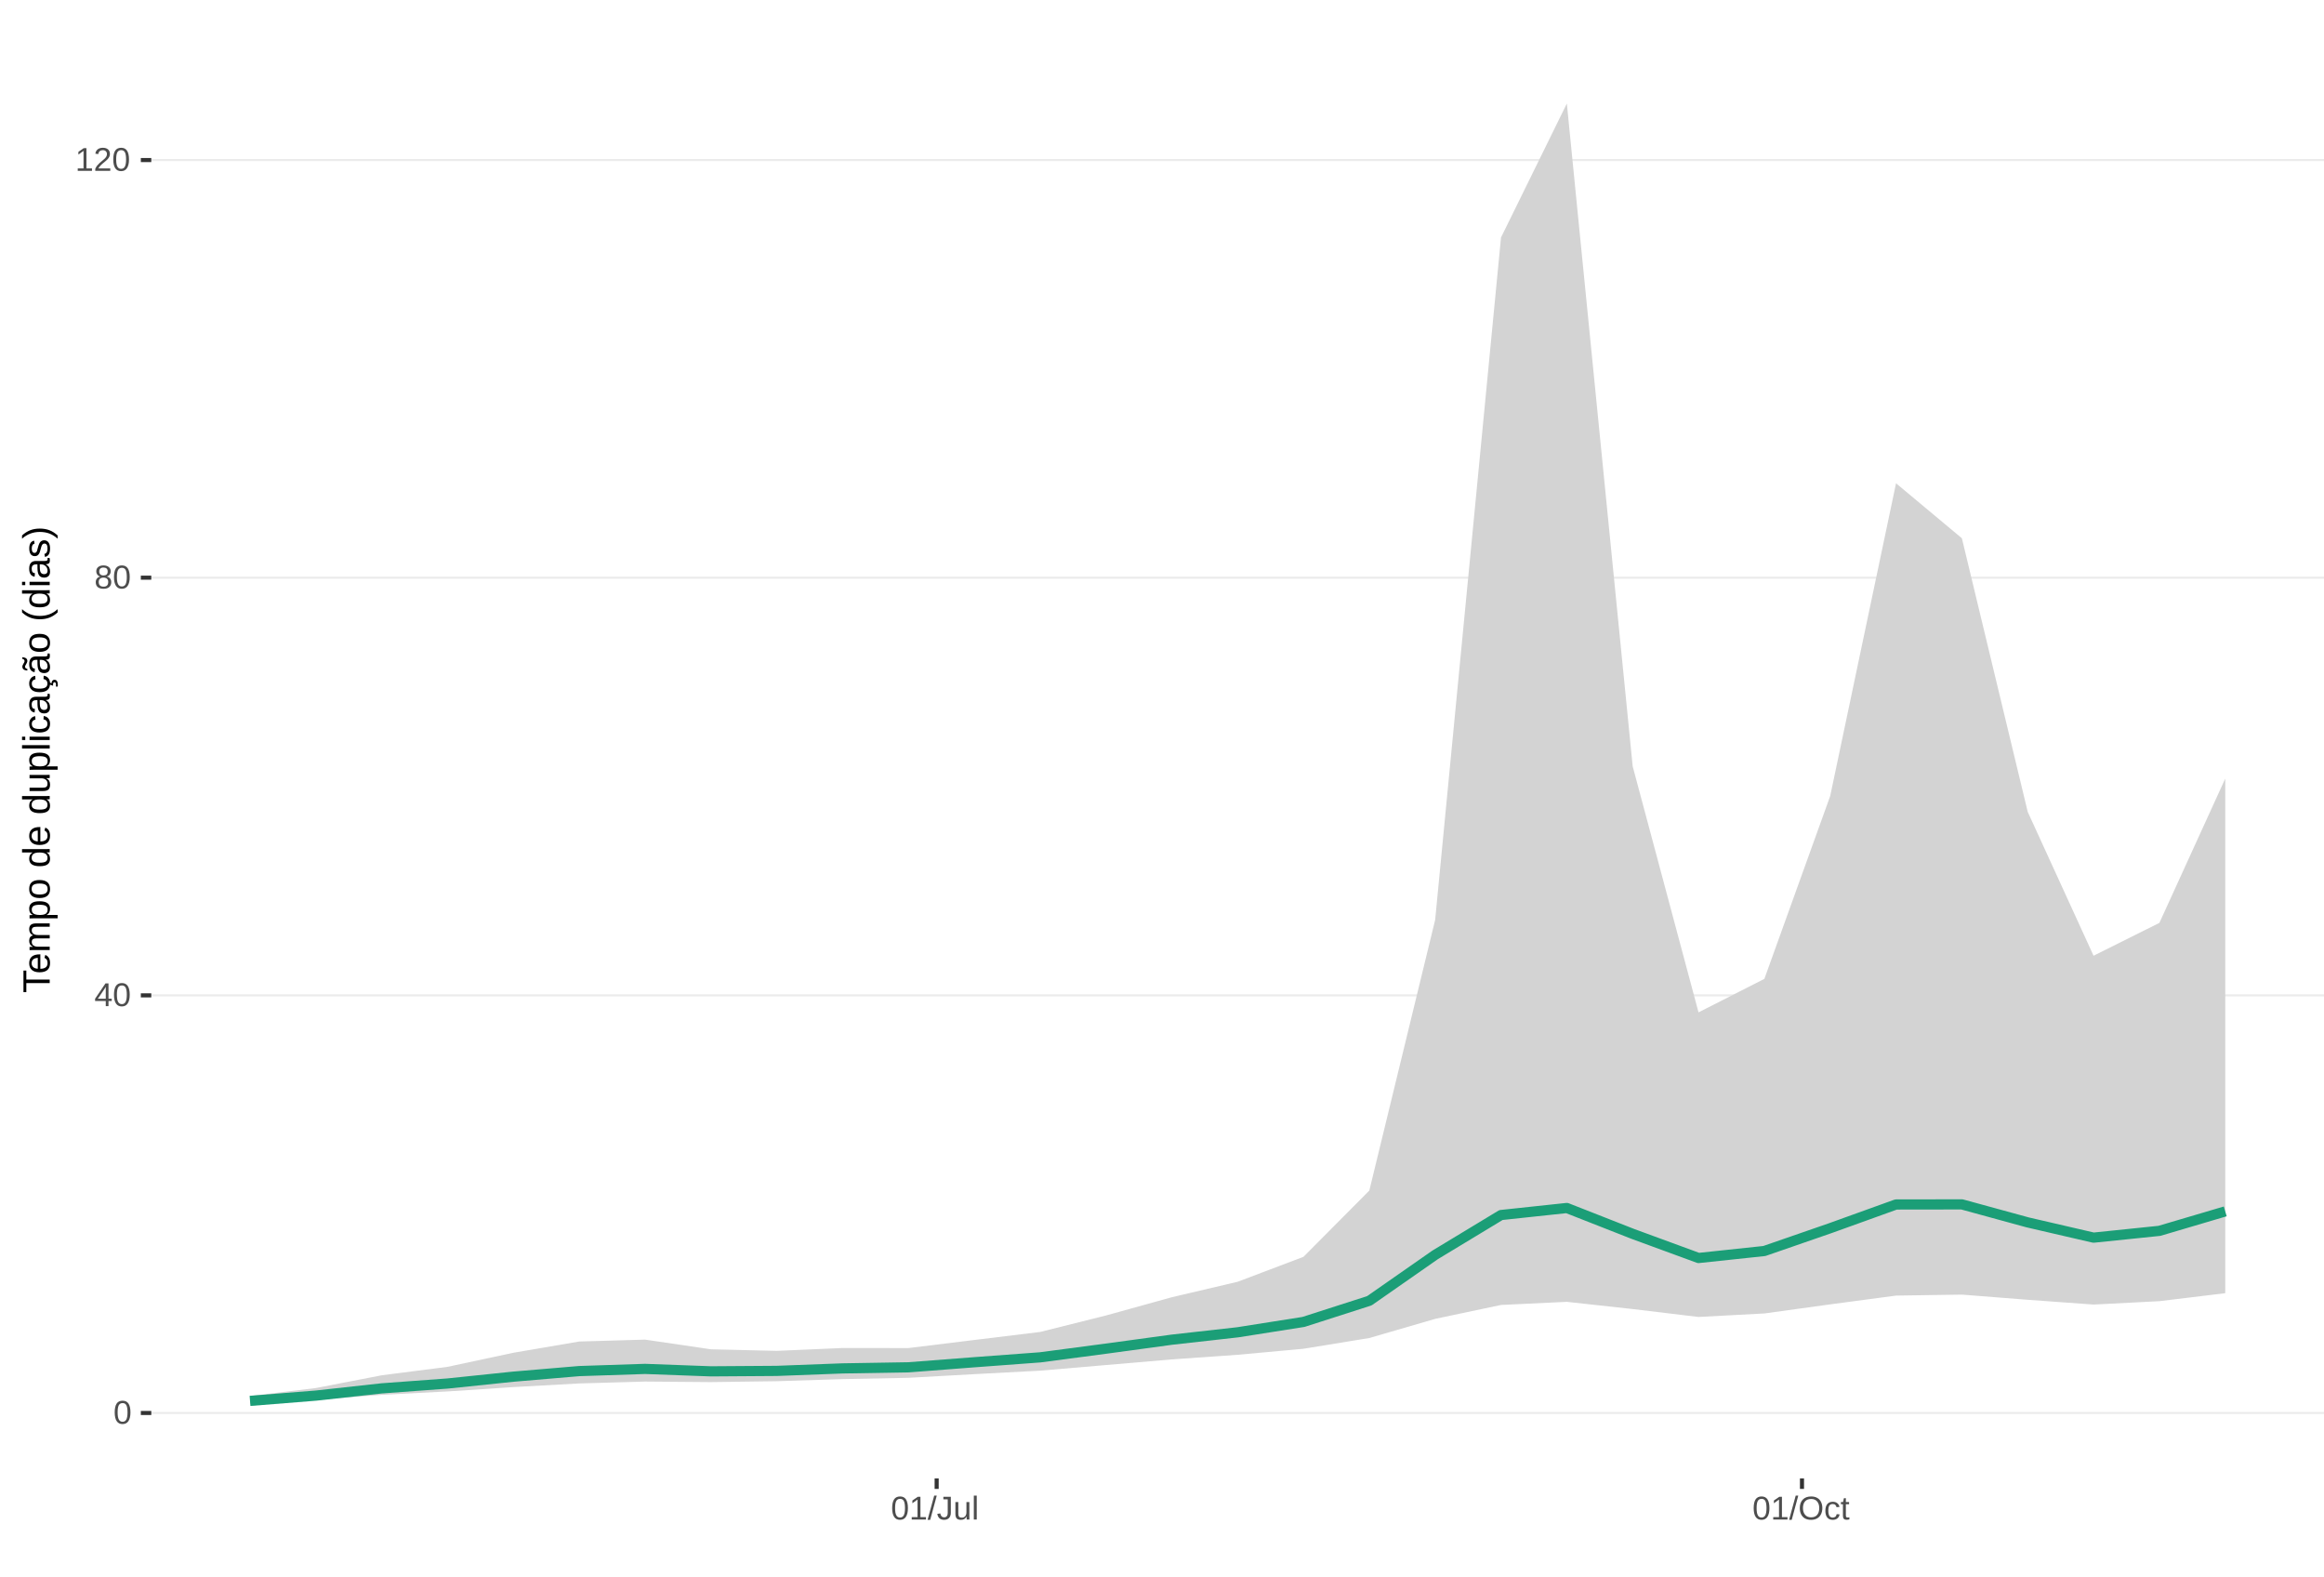
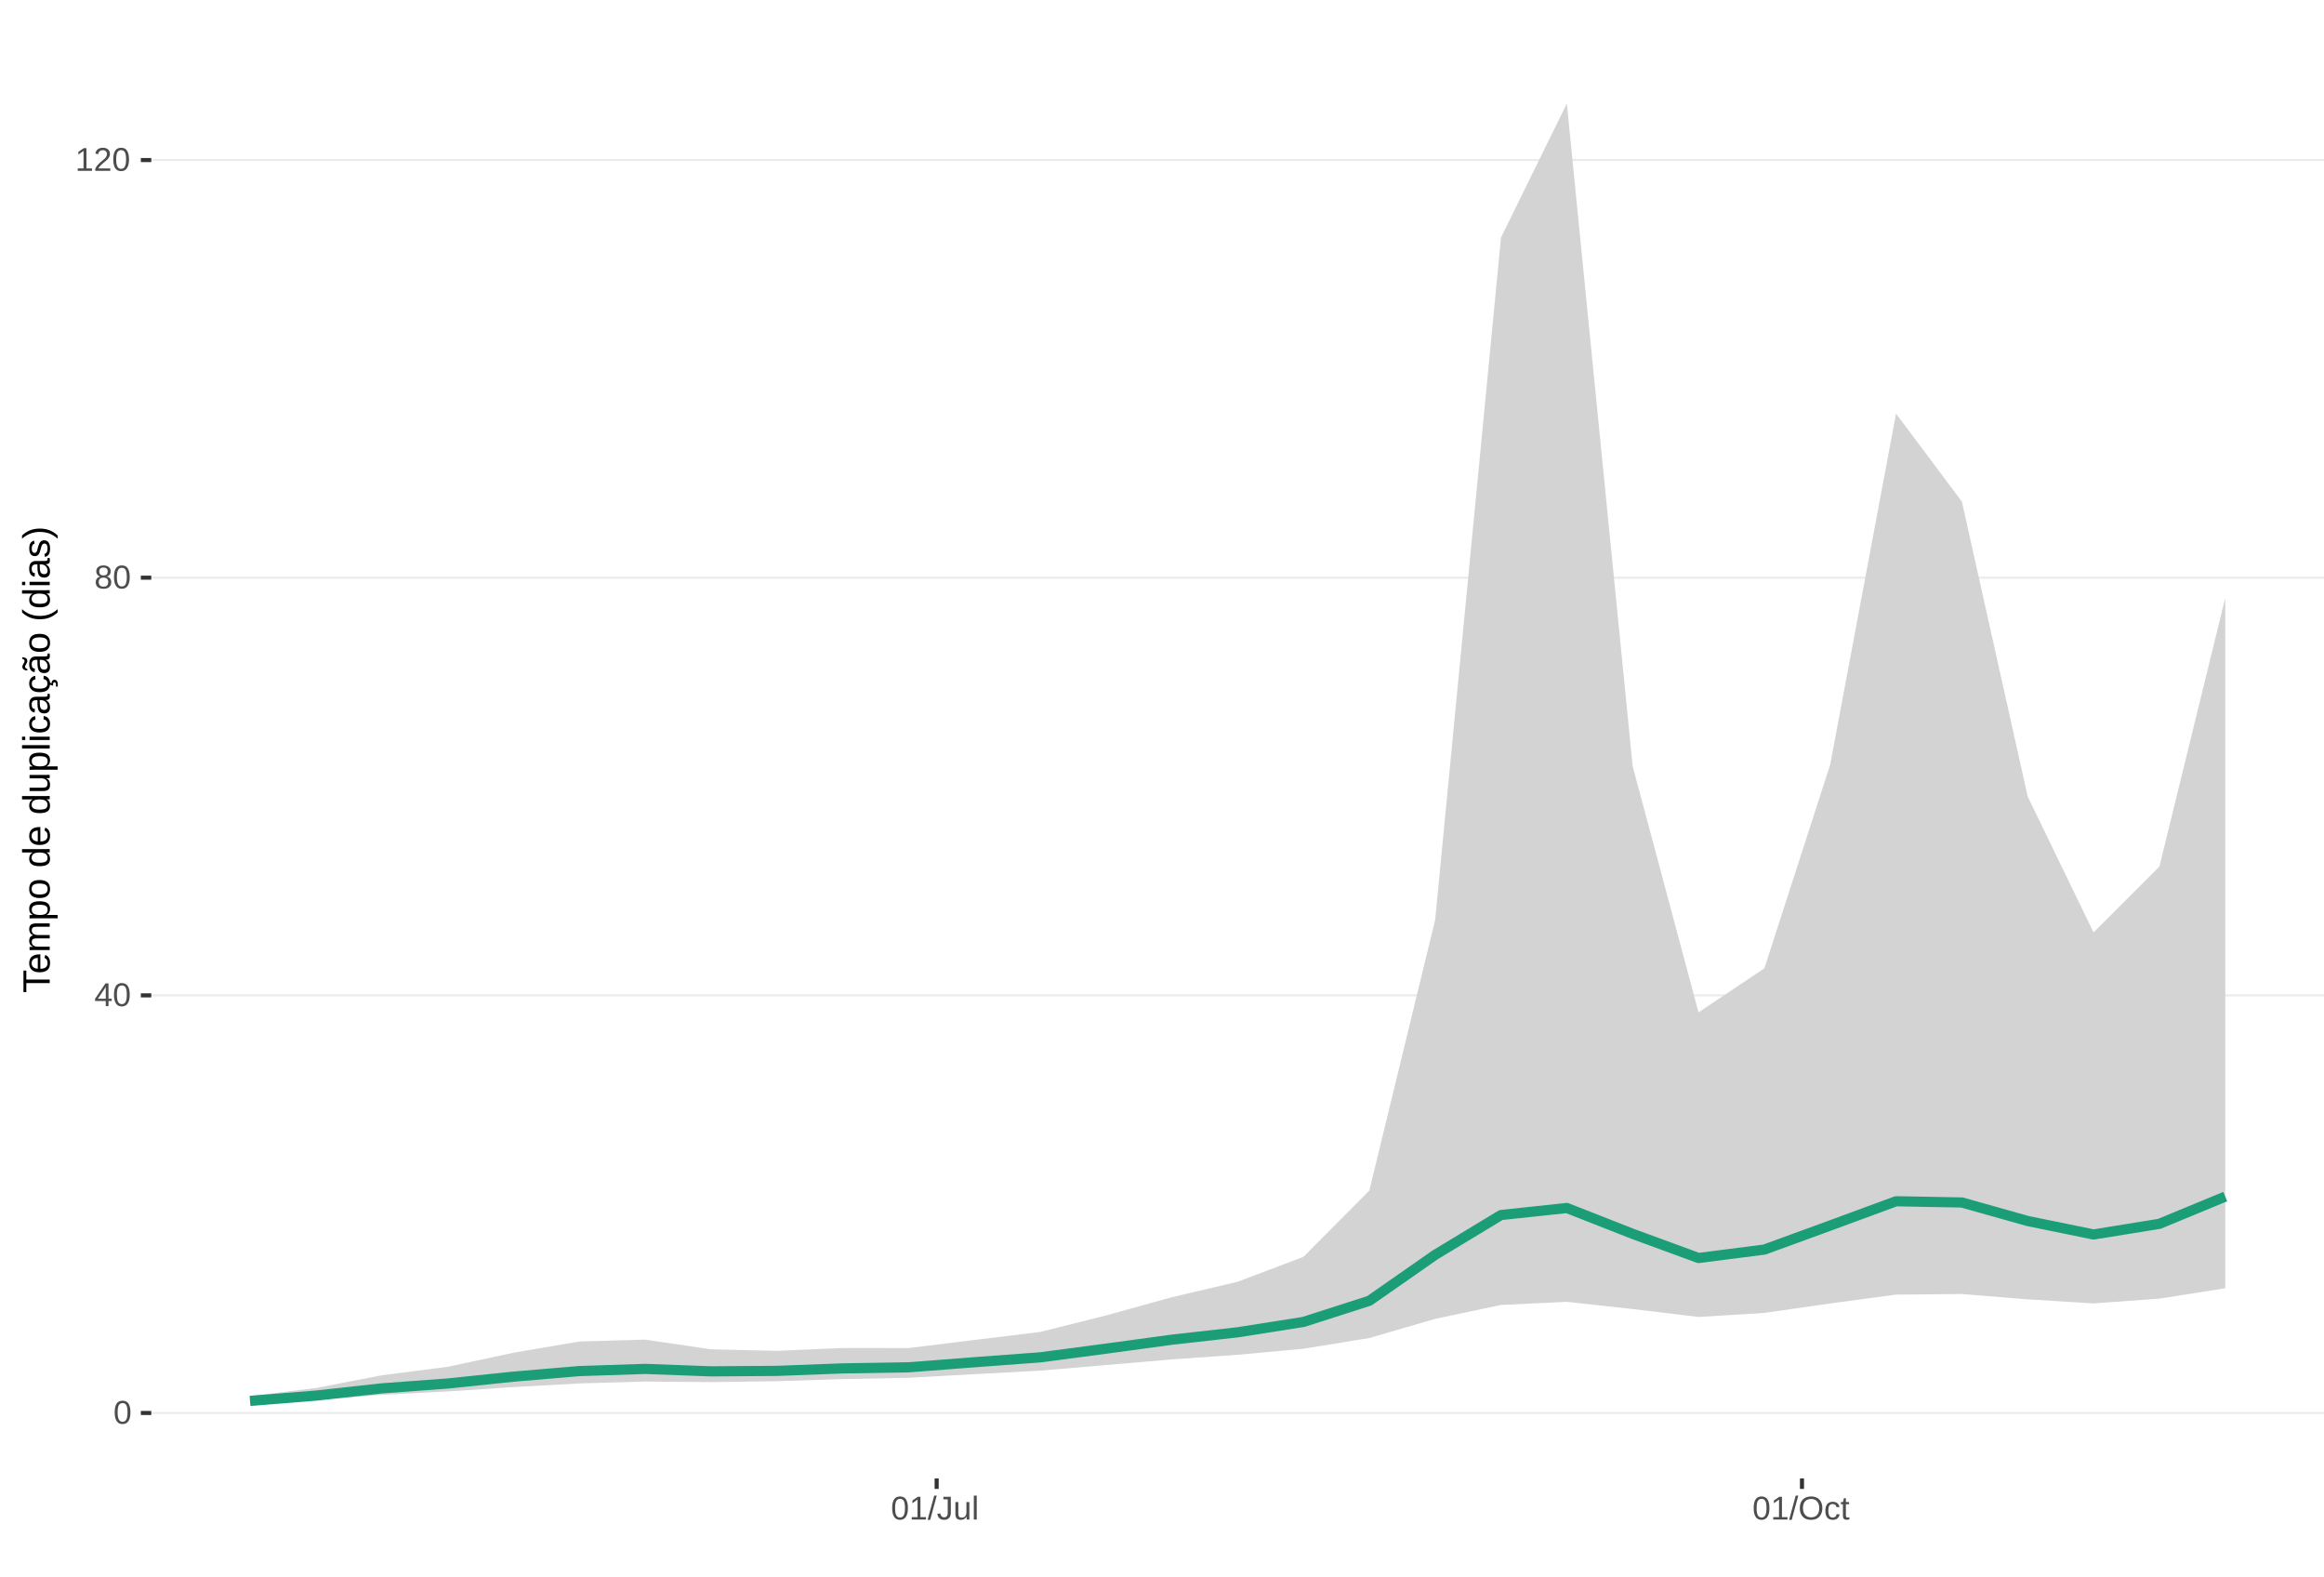
<svg xmlns="http://www.w3.org/2000/svg" xmlns:xlink="http://www.w3.org/1999/xlink" width="609pt" height="413pt" viewBox="0 0 609 413" version="1.1">
  <defs>
    <g>
      <symbol overflow="visible" id="glyph0-0">
        <path style="stroke:none;" d="M 0.859 -5.953 L 5.625 -5.953 L 5.625 0 L 0.859 0 Z M 1.188 -5.641 L 1.188 -0.328 L 5.297 -0.328 L 5.297 -5.641 Z M 1.188 -5.641 " />
      </symbol>
      <symbol overflow="visible" id="glyph0-1">
        <path style="stroke:none;" d="M 4.469 -2.984 C 4.469 -1.984 4.289 -1.223 3.938 -0.703 C 3.594 -0.18 3.078 0.078 2.391 0.078 C 1.711 0.078 1.203 -0.18 0.859 -0.703 C 0.516 -1.223 0.344 -1.984 0.344 -2.984 C 0.344 -4.004 0.508 -4.77 0.844 -5.281 C 1.176 -5.789 1.703 -6.047 2.422 -6.047 C 3.117 -6.047 3.633 -5.785 3.969 -5.266 C 4.301 -4.754 4.469 -3.992 4.469 -2.984 Z M 3.703 -2.984 C 3.703 -3.836 3.602 -4.457 3.406 -4.844 C 3.207 -5.227 2.879 -5.422 2.422 -5.422 C 1.953 -5.422 1.613 -5.227 1.406 -4.844 C 1.207 -4.469 1.109 -3.848 1.109 -2.984 C 1.109 -2.141 1.211 -1.52 1.422 -1.125 C 1.629 -0.727 1.957 -0.531 2.406 -0.531 C 2.852 -0.531 3.18 -0.727 3.391 -1.125 C 3.598 -1.531 3.703 -2.148 3.703 -2.984 Z M 3.703 -2.984 " />
      </symbol>
      <symbol overflow="visible" id="glyph0-2">
        <path style="stroke:none;" d="M 3.719 -1.344 L 3.719 0 L 3 0 L 3 -1.344 L 0.203 -1.344 L 0.203 -1.938 L 2.922 -5.953 L 3.719 -5.953 L 3.719 -1.953 L 4.562 -1.953 L 4.562 -1.344 Z M 3 -5.094 C 3 -5.082 2.961 -5.008 2.891 -4.875 C 2.816 -4.738 2.758 -4.645 2.719 -4.594 L 1.203 -2.344 L 0.969 -2.031 L 0.906 -1.953 L 3 -1.953 Z M 3 -5.094 " />
      </symbol>
      <symbol overflow="visible" id="glyph0-3">
        <path style="stroke:none;" d="M 4.438 -1.656 C 4.438 -1.113 4.258 -0.688 3.906 -0.375 C 3.562 -0.07 3.062 0.078 2.406 0.078 C 1.77 0.078 1.27 -0.066 0.906 -0.359 C 0.551 -0.66 0.375 -1.094 0.375 -1.656 C 0.375 -2.039 0.484 -2.363 0.703 -2.625 C 0.93 -2.895 1.219 -3.055 1.562 -3.109 L 1.562 -3.125 C 1.238 -3.207 0.984 -3.375 0.797 -3.625 C 0.609 -3.875 0.516 -4.172 0.516 -4.516 C 0.516 -4.973 0.68 -5.344 1.016 -5.625 C 1.359 -5.906 1.816 -6.047 2.391 -6.047 C 2.973 -6.047 3.438 -5.906 3.781 -5.625 C 4.125 -5.352 4.297 -4.984 4.297 -4.516 C 4.297 -4.172 4.195 -3.867 4 -3.609 C 3.812 -3.359 3.555 -3.203 3.234 -3.141 L 3.234 -3.125 C 3.609 -3.062 3.898 -2.898 4.109 -2.641 C 4.328 -2.379 4.438 -2.051 4.438 -1.656 Z M 3.5 -4.469 C 3.5 -5.145 3.129 -5.484 2.391 -5.484 C 2.035 -5.484 1.766 -5.395 1.578 -5.219 C 1.391 -5.051 1.297 -4.801 1.297 -4.469 C 1.297 -4.125 1.391 -3.863 1.578 -3.688 C 1.773 -3.508 2.051 -3.422 2.406 -3.422 C 2.758 -3.422 3.031 -3.5 3.219 -3.656 C 3.406 -3.82 3.5 -4.094 3.5 -4.469 Z M 3.641 -1.734 C 3.641 -2.098 3.531 -2.375 3.312 -2.562 C 3.094 -2.75 2.785 -2.844 2.391 -2.844 C 2.004 -2.844 1.703 -2.742 1.484 -2.547 C 1.266 -2.348 1.156 -2.07 1.156 -1.719 C 1.156 -0.895 1.578 -0.484 2.422 -0.484 C 2.828 -0.484 3.129 -0.582 3.328 -0.781 C 3.535 -0.977 3.641 -1.297 3.641 -1.734 Z M 3.641 -1.734 " />
      </symbol>
      <symbol overflow="visible" id="glyph0-4">
        <path style="stroke:none;" d="M 0.656 0 L 0.656 -0.641 L 2.172 -0.641 L 2.172 -5.234 L 0.828 -4.266 L 0.828 -4.984 L 2.234 -5.953 L 2.938 -5.953 L 2.938 -0.641 L 4.391 -0.641 L 4.391 0 Z M 0.656 0 " />
      </symbol>
      <symbol overflow="visible" id="glyph0-5">
        <path style="stroke:none;" d="M 0.438 0 L 0.438 -0.531 C 0.582 -0.863 0.754 -1.156 0.953 -1.406 C 1.16 -1.656 1.379 -1.883 1.609 -2.094 C 1.836 -2.301 2.062 -2.488 2.281 -2.656 C 2.508 -2.832 2.711 -3.008 2.891 -3.188 C 3.078 -3.363 3.223 -3.547 3.328 -3.734 C 3.441 -3.93 3.5 -4.148 3.5 -4.391 C 3.5 -4.711 3.398 -4.961 3.203 -5.141 C 3.016 -5.328 2.754 -5.422 2.422 -5.422 C 2.098 -5.422 1.828 -5.332 1.609 -5.156 C 1.398 -4.977 1.281 -4.727 1.25 -4.406 L 0.469 -4.484 C 0.52 -4.961 0.719 -5.344 1.062 -5.625 C 1.414 -5.906 1.867 -6.047 2.422 -6.047 C 3.016 -6.047 3.473 -5.898 3.797 -5.609 C 4.117 -5.328 4.281 -4.926 4.281 -4.406 C 4.281 -4.176 4.227 -3.945 4.125 -3.719 C 4.02 -3.488 3.863 -3.258 3.656 -3.031 C 3.445 -2.812 3.047 -2.461 2.453 -1.984 C 2.129 -1.711 1.875 -1.469 1.688 -1.25 C 1.5 -1.039 1.359 -0.836 1.266 -0.641 L 4.375 -0.641 L 4.375 0 Z M 0.438 0 " />
      </symbol>
      <symbol overflow="visible" id="glyph0-6">
        <path style="stroke:none;" d="M 0 0.078 L 1.734 -6.266 L 2.406 -6.266 L 0.688 0.078 Z M 0 0.078 " />
      </symbol>
      <symbol overflow="visible" id="glyph0-7">
        <path style="stroke:none;" d="M 1.938 0.078 C 0.926 0.078 0.328 -0.441 0.141 -1.484 L 0.922 -1.609 C 0.973 -1.285 1.086 -1.031 1.266 -0.844 C 1.441 -0.664 1.664 -0.578 1.938 -0.578 C 2.227 -0.578 2.457 -0.676 2.625 -0.875 C 2.789 -1.07 2.875 -1.367 2.875 -1.766 L 2.875 -5.297 L 1.734 -5.297 L 1.734 -5.953 L 3.688 -5.953 L 3.688 -1.781 C 3.688 -1.195 3.531 -0.738 3.219 -0.406 C 2.906 -0.082 2.477 0.078 1.938 0.078 Z M 1.938 0.078 " />
      </symbol>
      <symbol overflow="visible" id="glyph0-8">
        <path style="stroke:none;" d="M 1.328 -4.578 L 1.328 -1.672 C 1.328 -1.367 1.352 -1.133 1.406 -0.969 C 1.469 -0.801 1.562 -0.68 1.688 -0.609 C 1.82 -0.535 2.016 -0.5 2.266 -0.5 C 2.629 -0.5 2.914 -0.625 3.125 -0.875 C 3.344 -1.125 3.453 -1.473 3.453 -1.922 L 3.453 -4.578 L 4.219 -4.578 L 4.219 -0.969 C 4.219 -0.438 4.223 -0.113 4.234 0 L 3.516 0 C 3.516 -0.008 3.516 -0.047 3.516 -0.109 C 3.516 -0.172 3.508 -0.242 3.5 -0.328 C 3.5 -0.41 3.492 -0.562 3.484 -0.781 L 3.469 -0.781 C 3.301 -0.469 3.098 -0.242 2.859 -0.109 C 2.629 0.016 2.348 0.078 2.016 0.078 C 1.516 0.078 1.145 -0.039 0.906 -0.281 C 0.676 -0.531 0.562 -0.945 0.562 -1.531 L 0.562 -4.578 Z M 1.328 -4.578 " />
      </symbol>
      <symbol overflow="visible" id="glyph0-9">
        <path style="stroke:none;" d="M 0.578 0 L 0.578 -6.266 L 1.344 -6.266 L 1.344 0 Z M 0.578 0 " />
      </symbol>
      <symbol overflow="visible" id="glyph0-10">
        <path style="stroke:none;" d="M 6.312 -3 C 6.312 -2.383 6.191 -1.844 5.953 -1.375 C 5.723 -0.906 5.383 -0.547 4.938 -0.297 C 4.488 -0.047 3.961 0.078 3.359 0.078 C 2.742 0.078 2.211 -0.039 1.766 -0.281 C 1.328 -0.531 0.988 -0.891 0.75 -1.359 C 0.52 -1.828 0.406 -2.375 0.406 -3 C 0.406 -3.957 0.664 -4.703 1.188 -5.234 C 1.707 -5.773 2.438 -6.047 3.375 -6.047 C 3.977 -6.047 4.5 -5.926 4.938 -5.688 C 5.383 -5.445 5.723 -5.094 5.953 -4.625 C 6.191 -4.164 6.312 -3.625 6.312 -3 Z M 5.5 -3 C 5.5 -3.738 5.312 -4.32 4.938 -4.75 C 4.57 -5.176 4.051 -5.391 3.375 -5.391 C 2.688 -5.391 2.156 -5.18 1.781 -4.766 C 1.414 -4.348 1.234 -3.758 1.234 -3 C 1.234 -2.258 1.422 -1.672 1.797 -1.234 C 2.172 -0.797 2.691 -0.578 3.359 -0.578 C 4.047 -0.578 4.57 -0.785 4.938 -1.203 C 5.312 -1.629 5.5 -2.227 5.5 -3 Z M 5.5 -3 " />
      </symbol>
      <symbol overflow="visible" id="glyph0-11">
        <path style="stroke:none;" d="M 1.156 -2.312 C 1.156 -1.695 1.25 -1.242 1.438 -0.953 C 1.633 -0.66 1.926 -0.516 2.312 -0.516 C 2.582 -0.516 2.805 -0.586 2.984 -0.734 C 3.172 -0.879 3.285 -1.102 3.328 -1.406 L 4.094 -1.359 C 4.039 -0.922 3.852 -0.57 3.531 -0.312 C 3.219 -0.051 2.82 0.078 2.344 0.078 C 1.695 0.078 1.207 -0.117 0.875 -0.516 C 0.539 -0.922 0.375 -1.516 0.375 -2.297 C 0.375 -3.055 0.539 -3.641 0.875 -4.047 C 1.207 -4.453 1.691 -4.656 2.328 -4.656 C 2.797 -4.656 3.18 -4.535 3.484 -4.297 C 3.797 -4.055 3.992 -3.723 4.078 -3.297 L 3.297 -3.234 C 3.254 -3.484 3.148 -3.68 2.984 -3.828 C 2.828 -3.984 2.602 -4.062 2.312 -4.062 C 1.906 -4.062 1.609 -3.926 1.422 -3.656 C 1.242 -3.395 1.156 -2.945 1.156 -2.312 Z M 1.156 -2.312 " />
      </symbol>
      <symbol overflow="visible" id="glyph0-12">
        <path style="stroke:none;" d="M 2.344 -0.031 C 2.094 0.031 1.836 0.062 1.578 0.062 C 0.961 0.062 0.656 -0.281 0.656 -0.969 L 0.656 -4.016 L 0.125 -4.016 L 0.125 -4.578 L 0.688 -4.578 L 0.906 -5.594 L 1.422 -5.594 L 1.422 -4.578 L 2.266 -4.578 L 2.266 -4.016 L 1.422 -4.016 L 1.422 -1.125 C 1.422 -0.906 1.457 -0.75 1.531 -0.656 C 1.602 -0.57 1.727 -0.531 1.906 -0.531 C 2 -0.531 2.145 -0.551 2.344 -0.594 Z M 2.344 -0.031 " />
      </symbol>
      <symbol overflow="visible" id="glyph1-0">
        <path style="stroke:none;" d="M -6.875 -1 L -6.875 -6.5 L 0 -6.5 L 0 -1 Z M -6.516 -1.375 L -0.375 -1.375 L -0.375 -6.125 L -6.516 -6.125 Z M -6.516 -1.375 " />
      </symbol>
      <symbol overflow="visible" id="glyph1-1">
        <path style="stroke:none;" d="M -6.125 -3.516 L 0 -3.516 L 0 -2.594 L -6.125 -2.594 L -6.125 -0.219 L -6.875 -0.219 L -6.875 -5.875 L -6.125 -5.875 Z M -6.125 -3.516 " />
      </symbol>
      <symbol overflow="visible" id="glyph1-2">
        <path style="stroke:none;" d="M -2.453 -1.344 C -1.848 -1.344 -1.379 -1.469 -1.047 -1.719 C -0.723 -1.969 -0.562 -2.336 -0.562 -2.828 C -0.562 -3.203 -0.633 -3.504 -0.781 -3.734 C -0.938 -3.961 -1.133 -4.117 -1.375 -4.203 L -1.156 -4.969 C -0.32 -4.656 0.094 -3.941 0.094 -2.828 C 0.094 -2.047 -0.133 -1.445 -0.594 -1.031 C -1.062 -0.625 -1.754 -0.422 -2.672 -0.422 C -3.547 -0.422 -4.211 -0.625 -4.672 -1.031 C -5.141 -1.445 -5.375 -2.031 -5.375 -2.781 C -5.375 -4.344 -4.441 -5.125 -2.578 -5.125 L -2.453 -5.125 Z M -3.125 -4.203 C -3.688 -4.16 -4.094 -4.02 -4.344 -3.781 C -4.602 -3.551 -4.734 -3.219 -4.734 -2.781 C -4.734 -2.352 -4.586 -2.016 -4.297 -1.766 C -4.016 -1.516 -3.625 -1.379 -3.125 -1.359 Z M -3.125 -4.203 " />
      </symbol>
      <symbol overflow="visible" id="glyph1-3">
        <path style="stroke:none;" d="M 0 -3.75 L -3.344 -3.75 C -3.852 -3.75 -4.207 -3.676 -4.406 -3.531 C -4.602 -3.395 -4.703 -3.145 -4.703 -2.781 C -4.703 -2.406 -4.555 -2.109 -4.266 -1.891 C -3.984 -1.672 -3.582 -1.562 -3.062 -1.562 L 0 -1.562 L 0 -0.688 L -4.156 -0.688 C -4.77 -0.688 -5.145 -0.68 -5.281 -0.672 L -5.281 -1.5 C -5.27 -1.5 -5.227 -1.5 -5.156 -1.5 C -5.082 -1.508 -5 -1.516 -4.906 -1.516 C -4.812 -1.523 -4.633 -1.531 -4.375 -1.531 L -4.375 -1.547 C -4.75 -1.734 -5.008 -1.945 -5.156 -2.188 C -5.301 -2.438 -5.375 -2.738 -5.375 -3.094 C -5.375 -3.488 -5.297 -3.801 -5.141 -4.031 C -4.984 -4.27 -4.727 -4.438 -4.375 -4.531 L -4.375 -4.547 C -4.727 -4.723 -4.984 -4.941 -5.141 -5.203 C -5.297 -5.461 -5.375 -5.773 -5.375 -6.141 C -5.375 -6.672 -5.227 -7.055 -4.938 -7.297 C -4.656 -7.547 -4.18 -7.672 -3.516 -7.672 L 0 -7.672 L 0 -6.797 L -3.344 -6.797 C -3.852 -6.797 -4.207 -6.723 -4.406 -6.578 C -4.602 -6.441 -4.703 -6.191 -4.703 -5.828 C -4.703 -5.453 -4.555 -5.156 -4.266 -4.938 C -3.984 -4.727 -3.582 -4.625 -3.062 -4.625 L 0 -4.625 Z M 0 -3.75 " />
      </symbol>
      <symbol overflow="visible" id="glyph1-4">
        <path style="stroke:none;" d="M -2.672 -5.141 C -0.828 -5.141 0.094 -4.492 0.094 -3.203 C 0.094 -2.391 -0.211 -1.844 -0.828 -1.562 L -0.828 -1.531 C -0.797 -1.539 -0.516 -1.547 0.016 -1.547 L 2.078 -1.547 L 2.078 -0.672 L -4.203 -0.672 C -4.742 -0.672 -5.102 -0.66 -5.281 -0.641 L -5.281 -1.5 C -5.27 -1.5 -5.223 -1.5 -5.141 -1.5 C -5.066 -1.508 -4.945 -1.52 -4.781 -1.531 C -4.613 -1.539 -4.5 -1.547 -4.438 -1.547 L -4.438 -1.562 C -4.758 -1.719 -4.992 -1.922 -5.141 -2.172 C -5.297 -2.43 -5.375 -2.773 -5.375 -3.203 C -5.375 -3.848 -5.156 -4.332 -4.719 -4.656 C -4.281 -4.977 -3.598 -5.141 -2.672 -5.141 Z M -2.641 -4.219 C -3.379 -4.219 -3.906 -4.117 -4.219 -3.922 C -4.539 -3.723 -4.703 -3.406 -4.703 -2.969 C -4.703 -2.625 -4.629 -2.352 -4.484 -2.156 C -4.336 -1.957 -4.109 -1.805 -3.797 -1.703 C -3.484 -1.598 -3.078 -1.547 -2.578 -1.547 C -1.879 -1.547 -1.363 -1.656 -1.031 -1.875 C -0.707 -2.102 -0.547 -2.469 -0.547 -2.969 C -0.547 -3.406 -0.707 -3.723 -1.031 -3.922 C -1.352 -4.117 -1.891 -4.219 -2.641 -4.219 Z M -2.641 -4.219 " />
      </symbol>
      <symbol overflow="visible" id="glyph1-5">
        <path style="stroke:none;" d="M -2.641 -5.141 C -1.723 -5.141 -1.035 -4.938 -0.578 -4.531 C -0.129 -4.125 0.094 -3.535 0.094 -2.766 C 0.094 -1.992 -0.141 -1.41 -0.609 -1.016 C -1.078 -0.617 -1.754 -0.422 -2.641 -0.422 C -4.461 -0.422 -5.375 -1.207 -5.375 -2.781 C -5.375 -3.594 -5.148 -4.188 -4.703 -4.562 C -4.266 -4.945 -3.578 -5.141 -2.641 -5.141 Z M -2.641 -4.219 C -3.367 -4.219 -3.898 -4.109 -4.234 -3.891 C -4.566 -3.672 -4.734 -3.305 -4.734 -2.797 C -4.734 -2.285 -4.562 -1.914 -4.219 -1.688 C -3.883 -1.457 -3.359 -1.344 -2.641 -1.344 C -1.953 -1.344 -1.43 -1.453 -1.078 -1.672 C -0.723 -1.898 -0.547 -2.258 -0.547 -2.75 C -0.547 -3.281 -0.711 -3.656 -1.047 -3.875 C -1.391 -4.102 -1.922 -4.219 -2.641 -4.219 Z M -2.641 -4.219 " />
      </symbol>
      <symbol overflow="visible" id="glyph1-6">
        <path style="stroke:none;" d="" />
      </symbol>
      <symbol overflow="visible" id="glyph1-7">
        <path style="stroke:none;" d="M -0.844 -4.016 C -0.508 -3.848 -0.27 -3.629 -0.125 -3.359 C 0.02 -3.086 0.094 -2.754 0.094 -2.359 C 0.094 -1.691 -0.129 -1.203 -0.578 -0.891 C -1.023 -0.578 -1.707 -0.422 -2.625 -0.422 C -4.457 -0.422 -5.375 -1.066 -5.375 -2.359 C -5.375 -2.766 -5.301 -3.098 -5.156 -3.359 C -5.008 -3.629 -4.781 -3.848 -4.469 -4.016 L -7.25 -4.016 L -7.25 -4.891 L -1.094 -4.891 C -0.539 -4.891 -0.176 -4.898 0 -4.922 L 0 -4.078 C -0.051 -4.066 -0.172 -4.055 -0.359 -4.047 C -0.547 -4.035 -0.707 -4.031 -0.844 -4.031 Z M -2.641 -1.344 C -1.898 -1.344 -1.367 -1.438 -1.047 -1.625 C -0.734 -1.82 -0.578 -2.145 -0.578 -2.594 C -0.578 -3.082 -0.75 -3.441 -1.094 -3.672 C -1.438 -3.898 -1.973 -4.016 -2.703 -4.016 C -3.398 -4.016 -3.91 -3.898 -4.234 -3.672 C -4.566 -3.441 -4.734 -3.082 -4.734 -2.594 C -4.734 -2.156 -4.566 -1.836 -4.234 -1.641 C -3.91 -1.441 -3.379 -1.344 -2.641 -1.344 Z M -2.641 -1.344 " />
      </symbol>
      <symbol overflow="visible" id="glyph1-8">
        <path style="stroke:none;" d="M -5.281 -1.531 L -1.938 -1.531 C -1.582 -1.531 -1.305 -1.562 -1.109 -1.625 C -0.922 -1.695 -0.785 -1.805 -0.703 -1.953 C -0.617 -2.109 -0.578 -2.332 -0.578 -2.625 C -0.578 -3.039 -0.723 -3.367 -1.016 -3.609 C -1.305 -3.859 -1.707 -3.984 -2.219 -3.984 L -5.281 -3.984 L -5.281 -4.875 L -1.125 -4.875 C -0.508 -4.875 -0.133 -4.879 0 -4.891 L 0 -4.062 C -0.02 -4.062 -0.062 -4.055 -0.125 -4.047 C -0.195 -4.047 -0.281 -4.039 -0.375 -4.031 C -0.469 -4.031 -0.645 -4.031 -0.906 -4.031 L -0.906 -4.016 C -0.539 -3.816 -0.281 -3.582 -0.125 -3.312 C 0.02 -3.051 0.094 -2.723 0.094 -2.328 C 0.094 -1.742 -0.047 -1.316 -0.328 -1.047 C -0.617 -0.785 -1.098 -0.656 -1.766 -0.656 L -5.281 -0.656 Z M -5.281 -1.531 " />
      </symbol>
      <symbol overflow="visible" id="glyph1-9">
        <path style="stroke:none;" d="M 0 -0.672 L -7.25 -0.672 L -7.25 -1.547 L 0 -1.547 Z M 0 -0.672 " />
      </symbol>
      <symbol overflow="visible" id="glyph1-10">
        <path style="stroke:none;" d="M -6.406 -0.672 L -7.25 -0.672 L -7.25 -1.547 L -6.406 -1.547 Z M 0 -0.672 L -5.281 -0.672 L -5.281 -1.547 L 0 -1.547 Z M 0 -0.672 " />
      </symbol>
      <symbol overflow="visible" id="glyph1-11">
        <path style="stroke:none;" d="M -2.672 -1.344 C -1.961 -1.344 -1.438 -1.453 -1.094 -1.672 C -0.758 -1.891 -0.594 -2.223 -0.594 -2.672 C -0.594 -2.984 -0.676 -3.242 -0.844 -3.453 C -1.02 -3.672 -1.281 -3.801 -1.625 -3.844 L -1.578 -4.734 C -1.066 -4.672 -0.66 -4.457 -0.359 -4.094 C -0.055 -3.727 0.094 -3.266 0.094 -2.703 C 0.094 -1.961 -0.133 -1.395 -0.594 -1 C -1.062 -0.613 -1.742 -0.422 -2.641 -0.422 C -3.535 -0.422 -4.211 -0.613 -4.672 -1 C -5.141 -1.395 -5.375 -1.957 -5.375 -2.688 C -5.375 -3.227 -5.234 -3.676 -4.953 -4.031 C -4.68 -4.395 -4.297 -4.617 -3.797 -4.703 L -3.734 -3.797 C -4.023 -3.754 -4.254 -3.641 -4.422 -3.453 C -4.598 -3.266 -4.688 -3.004 -4.688 -2.672 C -4.688 -2.203 -4.531 -1.863 -4.219 -1.656 C -3.914 -1.445 -3.398 -1.344 -2.672 -1.344 Z M -2.672 -1.344 " />
      </symbol>
      <symbol overflow="visible" id="glyph1-12">
        <path style="stroke:none;" d="M 0.094 -2.016 C 0.094 -1.484 -0.047 -1.082 -0.328 -0.812 C -0.609 -0.551 -0.988 -0.422 -1.469 -0.422 C -2.02 -0.422 -2.441 -0.598 -2.734 -0.953 C -3.023 -1.316 -3.18 -1.898 -3.203 -2.703 L -3.219 -3.891 L -3.516 -3.891 C -3.941 -3.891 -4.25 -3.797 -4.438 -3.609 C -4.625 -3.43 -4.719 -3.148 -4.719 -2.766 C -4.719 -2.367 -4.648 -2.078 -4.516 -1.891 C -4.379 -1.711 -4.164 -1.609 -3.875 -1.578 L -3.953 -0.656 C -4.898 -0.812 -5.375 -1.52 -5.375 -2.781 C -5.375 -3.445 -5.223 -3.945 -4.922 -4.281 C -4.617 -4.613 -4.18 -4.781 -3.609 -4.781 L -1.328 -4.781 C -1.066 -4.781 -0.867 -4.812 -0.734 -4.875 C -0.609 -4.945 -0.547 -5.082 -0.547 -5.281 C -0.547 -5.363 -0.555 -5.457 -0.578 -5.562 L -0.031 -5.562 C 0.02 -5.344 0.047 -5.117 0.047 -4.891 C 0.047 -4.555 -0.035 -4.316 -0.203 -4.172 C -0.379 -4.023 -0.648 -3.941 -1.016 -3.922 L -1.016 -3.891 C -0.609 -3.672 -0.32 -3.41 -0.156 -3.109 C 0.008 -2.805 0.094 -2.441 0.094 -2.016 Z M -0.562 -2.219 C -0.562 -2.539 -0.633 -2.828 -0.781 -3.078 C -0.926 -3.328 -1.125 -3.523 -1.375 -3.672 C -1.633 -3.816 -1.898 -3.891 -2.172 -3.891 L -2.609 -3.891 L -2.594 -2.938 C -2.582 -2.52 -2.535 -2.203 -2.453 -1.984 C -2.379 -1.773 -2.258 -1.613 -2.094 -1.5 C -1.938 -1.383 -1.723 -1.328 -1.453 -1.328 C -1.172 -1.328 -0.953 -1.406 -0.797 -1.562 C -0.641 -1.719 -0.562 -1.938 -0.562 -2.219 Z M -0.562 -2.219 " />
      </symbol>
      <symbol overflow="visible" id="glyph1-13">
        <path style="stroke:none;" d="M -2.672 -1.344 C -1.961 -1.344 -1.438 -1.453 -1.094 -1.672 C -0.758 -1.891 -0.594 -2.223 -0.594 -2.672 C -0.594 -2.984 -0.676 -3.242 -0.844 -3.453 C -1.02 -3.672 -1.281 -3.801 -1.625 -3.844 L -1.578 -4.734 C -1.066 -4.672 -0.66 -4.457 -0.359 -4.094 C -0.055 -3.727 0.094 -3.266 0.094 -2.703 C 0.094 -1.961 -0.133 -1.395 -0.594 -1 C -1.062 -0.613 -1.742 -0.422 -2.641 -0.422 C -3.535 -0.422 -4.211 -0.613 -4.672 -1 C -5.141 -1.395 -5.375 -1.957 -5.375 -2.688 C -5.375 -3.227 -5.234 -3.676 -4.953 -4.031 C -4.68 -4.395 -4.297 -4.617 -3.797 -4.703 L -3.734 -3.797 C -4.023 -3.754 -4.254 -3.641 -4.422 -3.453 C -4.598 -3.266 -4.688 -3.004 -4.688 -2.672 C -4.688 -2.203 -4.531 -1.863 -4.219 -1.656 C -3.914 -1.445 -3.398 -1.344 -2.672 -1.344 Z M 1.234 -3.672 C 1.828 -3.672 2.125 -3.223 2.125 -2.328 C 2.125 -2.148 2.113 -2.004 2.094 -1.891 L 1.625 -1.891 C 1.645 -2.055 1.656 -2.195 1.656 -2.312 C 1.656 -2.789 1.52 -3.031 1.25 -3.031 C 1 -3.031 0.875 -2.812 0.875 -2.375 C 0.875 -2.238 0.879 -2.148 0.891 -2.109 L 0 -2.422 L 0 -2.938 L 0.484 -2.75 C 0.492 -3.062 0.566 -3.289 0.703 -3.438 C 0.836 -3.594 1.016 -3.672 1.234 -3.672 Z M 1.234 -3.672 " />
      </symbol>
      <symbol overflow="visible" id="glyph1-14">
        <path style="stroke:none;" d="M 0.094 -2.016 C 0.094 -1.484 -0.047 -1.082 -0.328 -0.812 C -0.609 -0.551 -0.988 -0.422 -1.469 -0.422 C -2.02 -0.422 -2.441 -0.598 -2.734 -0.953 C -3.023 -1.316 -3.18 -1.898 -3.203 -2.703 L -3.219 -3.891 L -3.516 -3.891 C -3.941 -3.891 -4.25 -3.797 -4.438 -3.609 C -4.625 -3.43 -4.719 -3.148 -4.719 -2.766 C -4.719 -2.367 -4.648 -2.078 -4.516 -1.891 C -4.379 -1.711 -4.164 -1.609 -3.875 -1.578 L -3.953 -0.656 C -4.898 -0.812 -5.375 -1.52 -5.375 -2.781 C -5.375 -3.445 -5.223 -3.945 -4.922 -4.281 C -4.617 -4.613 -4.18 -4.781 -3.609 -4.781 L -1.328 -4.781 C -1.066 -4.781 -0.867 -4.812 -0.734 -4.875 C -0.609 -4.945 -0.547 -5.082 -0.547 -5.281 C -0.547 -5.363 -0.555 -5.457 -0.578 -5.562 L -0.031 -5.562 C 0.02 -5.344 0.047 -5.117 0.047 -4.891 C 0.047 -4.555 -0.035 -4.316 -0.203 -4.172 C -0.379 -4.023 -0.648 -3.941 -1.016 -3.922 L -1.016 -3.891 C -0.609 -3.672 -0.32 -3.41 -0.156 -3.109 C 0.008 -2.805 0.094 -2.441 0.094 -2.016 Z M -0.562 -2.219 C -0.562 -2.539 -0.633 -2.828 -0.781 -3.078 C -0.926 -3.328 -1.125 -3.523 -1.375 -3.672 C -1.633 -3.816 -1.898 -3.891 -2.172 -3.891 L -2.609 -3.891 L -2.594 -2.938 C -2.582 -2.52 -2.535 -2.203 -2.453 -1.984 C -2.379 -1.773 -2.258 -1.613 -2.094 -1.5 C -1.938 -1.383 -1.723 -1.328 -1.453 -1.328 C -1.172 -1.328 -0.953 -1.406 -0.797 -1.562 C -0.641 -1.719 -0.562 -1.938 -0.562 -2.219 Z M -5.859 -3.609 C -5.859 -3.473 -5.891 -3.332 -5.953 -3.188 C -6.016 -3.051 -6.082 -2.922 -6.156 -2.797 C -6.227 -2.672 -6.297 -2.551 -6.359 -2.438 C -6.422 -2.32 -6.453 -2.211 -6.453 -2.109 C -6.453 -1.93 -6.398 -1.797 -6.297 -1.703 C -6.191 -1.617 -6.047 -1.562 -5.859 -1.531 L -5.859 -1.094 C -6.191 -1.125 -6.441 -1.176 -6.609 -1.25 C -6.785 -1.332 -6.922 -1.441 -7.016 -1.578 C -7.117 -1.711 -7.172 -1.879 -7.172 -2.078 C -7.172 -2.223 -7.141 -2.363 -7.078 -2.5 C -7.023 -2.633 -6.957 -2.766 -6.875 -2.891 C -6.801 -3.023 -6.734 -3.145 -6.672 -3.25 C -6.617 -3.363 -6.594 -3.473 -6.594 -3.578 C -6.594 -3.898 -6.785 -4.086 -7.172 -4.141 L -7.172 -4.594 C -6.691 -4.539 -6.352 -4.43 -6.156 -4.266 C -5.957 -4.098 -5.859 -3.879 -5.859 -3.609 Z M -5.859 -3.609 " />
      </symbol>
      <symbol overflow="visible" id="glyph1-15">
        <path style="stroke:none;" d="M -2.594 -0.625 C -3.539 -0.625 -4.383 -0.77 -5.125 -1.062 C -5.875 -1.352 -6.582 -1.805 -7.25 -2.422 L -7.25 -3.266 C -6.57 -2.66 -5.852 -2.211 -5.094 -1.922 C -4.332 -1.641 -3.5 -1.5 -2.594 -1.5 C -1.688 -1.5 -0.852 -1.641 -0.094 -1.922 C 0.664 -2.203 1.391 -2.648 2.078 -3.266 L 2.078 -2.422 C 1.41 -1.805 0.703 -1.352 -0.047 -1.062 C -0.797 -0.77 -1.641 -0.625 -2.578 -0.625 Z M -2.594 -0.625 " />
      </symbol>
      <symbol overflow="visible" id="glyph1-16">
        <path style="stroke:none;" d="M -1.453 -4.641 C -0.961 -4.641 -0.582 -4.453 -0.312 -4.078 C -0.039 -3.703 0.094 -3.176 0.094 -2.5 C 0.094 -1.844 -0.008 -1.332 -0.219 -0.969 C -0.438 -0.613 -0.773 -0.383 -1.234 -0.281 L -1.391 -1.062 C -1.109 -1.133 -0.898 -1.285 -0.766 -1.516 C -0.641 -1.754 -0.578 -2.082 -0.578 -2.5 C -0.578 -2.945 -0.645 -3.27 -0.781 -3.469 C -0.914 -3.676 -1.117 -3.781 -1.391 -3.781 C -1.598 -3.781 -1.766 -3.707 -1.891 -3.562 C -2.023 -3.426 -2.133 -3.195 -2.219 -2.875 L -2.391 -2.25 C -2.516 -1.738 -2.641 -1.375 -2.766 -1.156 C -2.891 -0.945 -3.039 -0.781 -3.219 -0.656 C -3.406 -0.539 -3.629 -0.484 -3.891 -0.484 C -4.367 -0.484 -4.734 -0.656 -4.984 -1 C -5.234 -1.344 -5.359 -1.844 -5.359 -2.5 C -5.359 -3.082 -5.254 -3.547 -5.047 -3.891 C -4.848 -4.234 -4.523 -4.453 -4.078 -4.547 L -3.969 -3.75 C -4.207 -3.707 -4.391 -3.578 -4.516 -3.359 C -4.641 -3.148 -4.703 -2.863 -4.703 -2.5 C -4.703 -2.102 -4.641 -1.812 -4.516 -1.625 C -4.398 -1.438 -4.219 -1.344 -3.969 -1.344 C -3.82 -1.344 -3.695 -1.379 -3.594 -1.453 C -3.5 -1.535 -3.414 -1.648 -3.344 -1.797 C -3.281 -1.953 -3.191 -2.281 -3.078 -2.781 C -2.953 -3.238 -2.836 -3.57 -2.734 -3.781 C -2.641 -3.988 -2.531 -4.148 -2.406 -4.266 C -2.289 -4.379 -2.156 -4.469 -2 -4.531 C -1.844 -4.602 -1.66 -4.641 -1.453 -4.641 Z M -1.453 -4.641 " />
      </symbol>
      <symbol overflow="visible" id="glyph1-17">
        <path style="stroke:none;" d="M -2.578 -2.703 C -1.641 -2.703 -0.797 -2.555 -0.047 -2.266 C 0.703 -1.973 1.41 -1.52 2.078 -0.906 L 2.078 -0.062 C 1.391 -0.676 0.672 -1.125 -0.078 -1.406 C -0.836 -1.688 -1.676 -1.828 -2.594 -1.828 C -3.5 -1.828 -4.328 -1.68 -5.078 -1.391 C -5.836 -1.109 -6.562 -0.664 -7.25 -0.062 L -7.25 -0.906 C -6.582 -1.52 -5.875 -1.973 -5.125 -2.266 C -4.375 -2.555 -3.531 -2.703 -2.594 -2.703 Z M -2.578 -2.703 " />
      </symbol>
    </g>
    <clipPath id="clip1">
      <path d="M 39.645 9.961 L 609 9.961 L 609 387.328 L 39.645 387.328 Z M 39.645 9.961 " />
    </clipPath>
    <clipPath id="clip2">
      <path d="M 39.645 369 L 609 369 L 609 371 L 39.645 371 Z M 39.645 369 " />
    </clipPath>
    <clipPath id="clip3">
      <path d="M 39.645 260 L 609 260 L 609 262 L 39.645 262 Z M 39.645 260 " />
    </clipPath>
    <clipPath id="clip4">
      <path d="M 39.645 151 L 609 151 L 609 152 L 39.645 152 Z M 39.645 151 " />
    </clipPath>
    <clipPath id="clip5">
      <path d="M 39.645 41 L 609 41 L 609 43 L 39.645 43 Z M 39.645 41 " />
    </clipPath>
  </defs>
  <g id="surface344">
    <rect x="0" y="0" width="609" height="413" style="fill:rgb(100%,100%,100%);fill-opacity:1;stroke:none;" />
    <rect x="0" y="0" width="609" height="413" style="fill:rgb(100%,100%,100%);fill-opacity:1;stroke:none;" />
    <path style="fill:none;stroke-width:1.067;stroke-linecap:round;stroke-linejoin:round;stroke:rgb(100%,100%,100%);stroke-opacity:1;stroke-miterlimit:10;" d="M 0 413 L 609 413 L 609 0 L 0 0 Z M 0 413 " />
    <g clip-path="url(#clip1)" clip-rule="nonzero">
      <path style=" stroke:none;fill-rule:nonzero;fill:rgb(100%,100%,100%);fill-opacity:1;" d="M 39.645 387.328 L 609 387.328 L 609 9.961 L 39.645 9.961 Z M 39.645 387.328 " />
    </g>
    <g clip-path="url(#clip2)" clip-rule="nonzero">
      <path style="fill:none;stroke-width:0.533;stroke-linecap:butt;stroke-linejoin:round;stroke:rgb(92.157%,92.157%,92.157%);stroke-opacity:1;stroke-miterlimit:10;" d="M 39.645 370.176 L 609 370.176 " />
    </g>
    <g clip-path="url(#clip3)" clip-rule="nonzero">
      <path style="fill:none;stroke-width:0.533;stroke-linecap:butt;stroke-linejoin:round;stroke:rgb(92.157%,92.157%,92.157%);stroke-opacity:1;stroke-miterlimit:10;" d="M 39.645 260.762 L 609 260.762 " />
    </g>
    <g clip-path="url(#clip4)" clip-rule="nonzero">
      <path style="fill:none;stroke-width:0.533;stroke-linecap:butt;stroke-linejoin:round;stroke:rgb(92.157%,92.157%,92.157%);stroke-opacity:1;stroke-miterlimit:10;" d="M 39.645 151.344 L 609 151.344 " />
    </g>
    <g clip-path="url(#clip5)" clip-rule="nonzero">
      <path style="fill:none;stroke-width:0.533;stroke-linecap:butt;stroke-linejoin:round;stroke:rgb(92.157%,92.157%,92.157%);stroke-opacity:1;stroke-miterlimit:10;" d="M 39.645 41.93 L 609 41.93 " />
    </g>
-     <path style=" stroke:none;fill-rule:nonzero;fill:rgb(82.745%,82.745%,82.745%);fill-opacity:1;" d="M 65.523 365.73 L 82.777 363.641 L 100.031 360.301 L 117.285 358.086 L 134.539 354.395 L 151.789 351.453 L 169.043 350.957 L 186.297 353.492 L 203.551 353.902 L 220.805 353.152 L 238.059 353.168 L 255.309 351.051 L 272.562 348.949 L 289.816 344.633 L 307.07 339.852 L 324.324 335.801 L 341.574 329.262 L 358.828 311.906 L 376.082 240.984 L 393.336 62.223 L 410.59 27.117 L 427.84 200.754 L 445.094 265.223 L 462.348 256.449 L 479.602 208.539 L 496.855 126.613 L 514.109 141.016 L 531.359 212.691 L 548.613 250.383 L 565.867 241.777 L 583.121 203.98 L 583.121 338.793 L 565.867 340.883 L 548.613 341.77 L 531.359 340.52 L 514.109 339.164 L 496.855 339.422 L 479.602 341.719 L 462.348 344.102 L 445.094 345.02 L 427.84 342.949 L 410.59 341.055 L 393.336 341.875 L 376.082 345.52 L 358.828 350.535 L 341.574 353.352 L 324.324 354.93 L 307.07 356.137 L 289.816 357.617 L 272.562 359.09 L 255.309 360.004 L 238.059 360.961 L 220.805 361.301 L 203.551 361.852 L 186.297 362.086 L 169.043 361.945 L 151.789 362.438 L 134.539 363.391 L 117.285 364.531 L 100.031 365.422 L 82.777 366.719 L 65.523 367.754 Z M 65.523 365.73 " />
-     <path style="fill:none;stroke-width:2.667;stroke-linecap:butt;stroke-linejoin:round;stroke:rgb(10.588%,61.961%,46.667%);stroke-opacity:1;stroke-miterlimit:10;" d="M 65.523 367.008 L 82.777 365.625 L 100.031 363.727 L 117.285 362.457 L 134.539 360.66 L 151.789 359.199 L 169.043 358.629 L 186.297 359.266 L 203.551 359.148 L 220.805 358.496 L 238.059 358.211 L 255.309 356.883 L 272.562 355.602 L 289.816 353.324 L 307.07 350.973 L 324.324 349.039 L 341.574 346.32 L 358.828 340.781 L 376.082 328.75 L 393.336 318.316 L 410.59 316.473 L 427.84 323.246 L 445.094 329.574 L 462.348 327.738 L 479.602 321.766 L 496.855 315.551 L 514.109 315.527 L 531.359 320.246 L 548.613 324.242 L 565.867 322.461 L 583.121 317.363 " />
+     <path style=" stroke:none;fill-rule:nonzero;fill:rgb(82.745%,82.745%,82.745%);fill-opacity:1;" d="M 65.523 365.73 L 82.777 363.641 L 100.031 360.301 L 117.285 358.086 L 134.539 354.395 L 151.789 351.453 L 169.043 350.957 L 186.297 353.492 L 203.551 353.902 L 220.805 353.152 L 238.059 353.168 L 255.309 351.051 L 272.562 348.949 L 289.816 344.633 L 307.07 339.852 L 324.324 335.801 L 341.574 329.262 L 358.828 311.906 L 376.082 240.984 L 393.336 62.223 L 410.59 27.117 L 427.84 200.754 L 445.094 265.223 L 462.348 253.684 L 479.602 200.309 L 496.855 108.367 L 514.109 131.418 L 531.359 208.691 L 548.613 244.273 L 565.867 227.023 L 583.121 156.652 L 583.121 337.5 L 565.867 340.223 L 548.613 341.469 L 531.359 340.406 L 514.109 339.012 L 496.855 339.164 L 479.602 341.48 L 462.348 343.961 L 445.094 345.02 L 427.84 342.949 L 410.59 341.055 L 393.336 341.875 L 376.082 345.52 L 358.828 350.535 L 341.574 353.352 L 324.324 354.93 L 307.07 356.137 L 289.816 357.617 L 272.562 359.09 L 255.309 360.004 L 238.059 360.961 L 220.805 361.301 L 203.551 361.852 L 186.297 362.086 L 169.043 361.945 L 151.789 362.438 L 134.539 363.391 L 117.285 364.531 L 100.031 365.422 L 82.777 366.719 L 65.523 367.754 Z M 65.523 365.73 " />
+     <path style="fill:none;stroke-width:2.667;stroke-linecap:butt;stroke-linejoin:round;stroke:rgb(10.588%,61.961%,46.667%);stroke-opacity:1;stroke-miterlimit:10;" d="M 65.523 367.008 L 82.777 365.625 L 100.031 363.727 L 117.285 362.457 L 134.539 360.66 L 151.789 359.199 L 169.043 358.629 L 186.297 359.266 L 203.551 359.148 L 220.805 358.496 L 238.059 358.211 L 255.309 356.883 L 272.562 355.602 L 289.816 353.324 L 307.07 350.973 L 324.324 349.039 L 341.574 346.32 L 358.828 340.781 L 376.082 328.75 L 393.336 318.316 L 410.59 316.473 L 427.84 323.246 L 445.094 329.574 L 462.348 327.363 L 479.602 321.066 L 496.855 314.707 L 514.109 315.027 L 531.359 319.887 L 548.613 323.41 L 565.867 320.621 L 583.121 313.484 " />
    <g style="fill:rgb(30.196%,30.196%,30.196%);fill-opacity:1;">
      <use xlink:href="#glyph0-1" x="29.715" y="373.006" />
    </g>
    <g style="fill:rgb(30.196%,30.196%,30.196%);fill-opacity:1;">
      <use xlink:href="#glyph0-2" x="24.715" y="263.592" />
      <use xlink:href="#glyph0-1" x="29.525" y="263.592" />
    </g>
    <g style="fill:rgb(30.196%,30.196%,30.196%);fill-opacity:1;">
      <use xlink:href="#glyph0-3" x="24.715" y="154.174" />
      <use xlink:href="#glyph0-1" x="29.525" y="154.174" />
    </g>
    <g style="fill:rgb(30.196%,30.196%,30.196%);fill-opacity:1;">
      <use xlink:href="#glyph0-4" x="19.715" y="44.76" />
      <use xlink:href="#glyph0-5" x="24.525" y="44.76" />
      <use xlink:href="#glyph0-1" x="29.336" y="44.76" />
    </g>
    <path style="fill:none;stroke-width:1.067;stroke-linecap:butt;stroke-linejoin:round;stroke:rgb(20%,20%,20%);stroke-opacity:1;stroke-miterlimit:10;" d="M 36.906 370.176 L 39.645 370.176 " />
    <path style="fill:none;stroke-width:1.067;stroke-linecap:butt;stroke-linejoin:round;stroke:rgb(20%,20%,20%);stroke-opacity:1;stroke-miterlimit:10;" d="M 36.906 260.762 L 39.645 260.762 " />
    <path style="fill:none;stroke-width:1.067;stroke-linecap:butt;stroke-linejoin:round;stroke:rgb(20%,20%,20%);stroke-opacity:1;stroke-miterlimit:10;" d="M 36.906 151.344 L 39.645 151.344 " />
    <path style="fill:none;stroke-width:1.067;stroke-linecap:butt;stroke-linejoin:round;stroke:rgb(20%,20%,20%);stroke-opacity:1;stroke-miterlimit:10;" d="M 36.906 41.93 L 39.645 41.93 " />
    <path style="fill:none;stroke-width:1.067;stroke-linecap:butt;stroke-linejoin:round;stroke:rgb(20%,20%,20%);stroke-opacity:1;stroke-miterlimit:10;" d="M 245.449 390.07 L 245.449 387.328 " />
    <path style="fill:none;stroke-width:1.067;stroke-linecap:butt;stroke-linejoin:round;stroke:rgb(20%,20%,20%);stroke-opacity:1;stroke-miterlimit:10;" d="M 472.207 390.07 L 472.207 387.328 " />
    <g style="fill:rgb(30.196%,30.196%,30.196%);fill-opacity:1;">
      <use xlink:href="#glyph0-1" x="233.449" y="398.092" />
      <use xlink:href="#glyph0-4" x="238.26" y="398.092" />
      <use xlink:href="#glyph0-6" x="243.07" y="398.092" />
      <use xlink:href="#glyph0-7" x="245.474" y="398.092" />
      <use xlink:href="#glyph0-8" x="249.799" y="398.092" />
      <use xlink:href="#glyph0-9" x="254.609" y="398.092" />
    </g>
    <g style="fill:rgb(30.196%,30.196%,30.196%);fill-opacity:1;">
      <use xlink:href="#glyph0-1" x="459.207" y="398.092" />
      <use xlink:href="#glyph0-4" x="464.018" y="398.092" />
      <use xlink:href="#glyph0-6" x="468.828" y="398.092" />
      <use xlink:href="#glyph0-10" x="471.231" y="398.092" />
      <use xlink:href="#glyph0-11" x="477.959" y="398.092" />
      <use xlink:href="#glyph0-12" x="482.284" y="398.092" />
    </g>
    <g style="fill:rgb(0%,0%,0%);fill-opacity:1;">
      <use xlink:href="#glyph1-1" x="13.025" y="260.145" />
      <use xlink:href="#glyph1-2" x="13.025" y="255.145" />
      <use xlink:href="#glyph1-3" x="13.025" y="249.583" />
      <use xlink:href="#glyph1-4" x="13.025" y="241.253" />
      <use xlink:href="#glyph1-5" x="13.025" y="235.691" />
      <use xlink:href="#glyph1-6" x="13.025" y="230.13" />
      <use xlink:href="#glyph1-7" x="13.025" y="227.352" />
      <use xlink:href="#glyph1-2" x="13.025" y="221.79" />
      <use xlink:href="#glyph1-6" x="13.025" y="216.229" />
      <use xlink:href="#glyph1-7" x="13.025" y="213.45" />
      <use xlink:href="#glyph1-8" x="13.025" y="207.889" />
      <use xlink:href="#glyph1-4" x="13.025" y="202.327" />
      <use xlink:href="#glyph1-9" x="13.025" y="196.766" />
      <use xlink:href="#glyph1-10" x="13.025" y="194.544" />
      <use xlink:href="#glyph1-11" x="13.025" y="192.322" />
      <use xlink:href="#glyph1-12" x="13.025" y="187.322" />
      <use xlink:href="#glyph1-13" x="13.025" y="181.761" />
      <use xlink:href="#glyph1-14" x="13.025" y="176.761" />
      <use xlink:href="#glyph1-5" x="13.025" y="171.199" />
      <use xlink:href="#glyph1-6" x="13.025" y="165.638" />
      <use xlink:href="#glyph1-15" x="13.025" y="162.859" />
      <use xlink:href="#glyph1-7" x="13.025" y="159.529" />
      <use xlink:href="#glyph1-10" x="13.025" y="153.968" />
      <use xlink:href="#glyph1-12" x="13.025" y="151.746" />
      <use xlink:href="#glyph1-16" x="13.025" y="146.185" />
      <use xlink:href="#glyph1-17" x="13.025" y="141.185" />
    </g>
  </g>
</svg>
